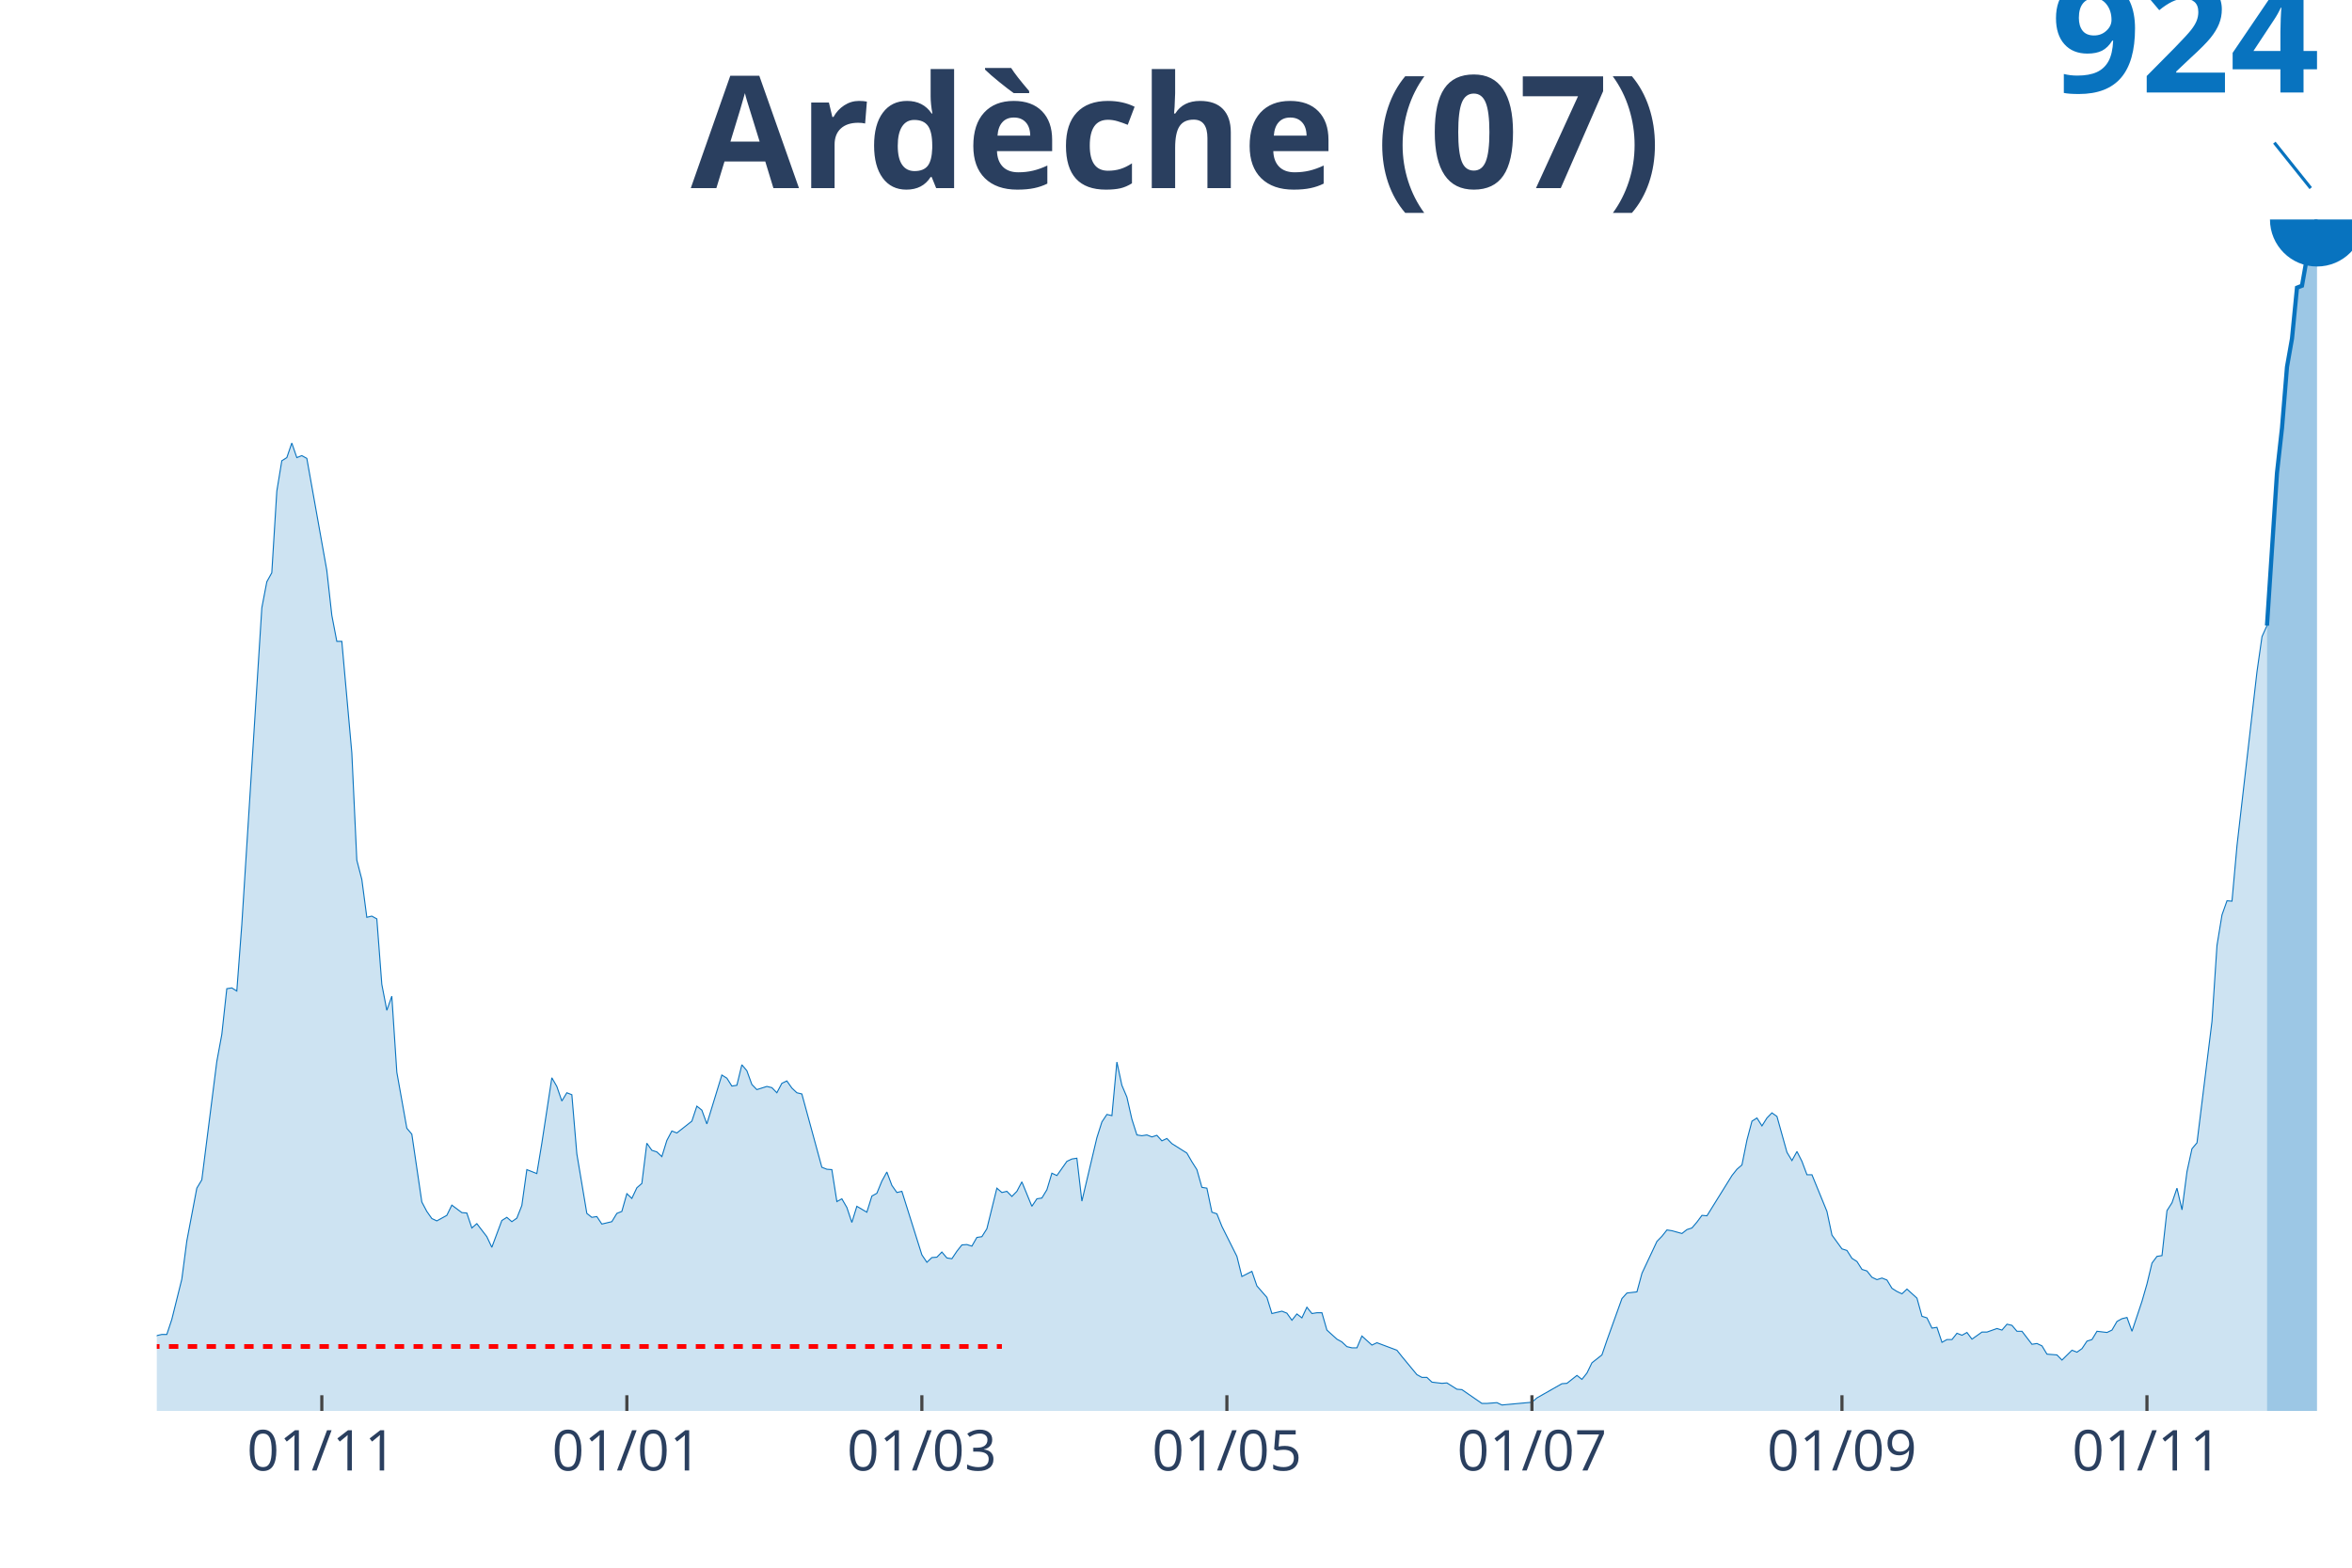
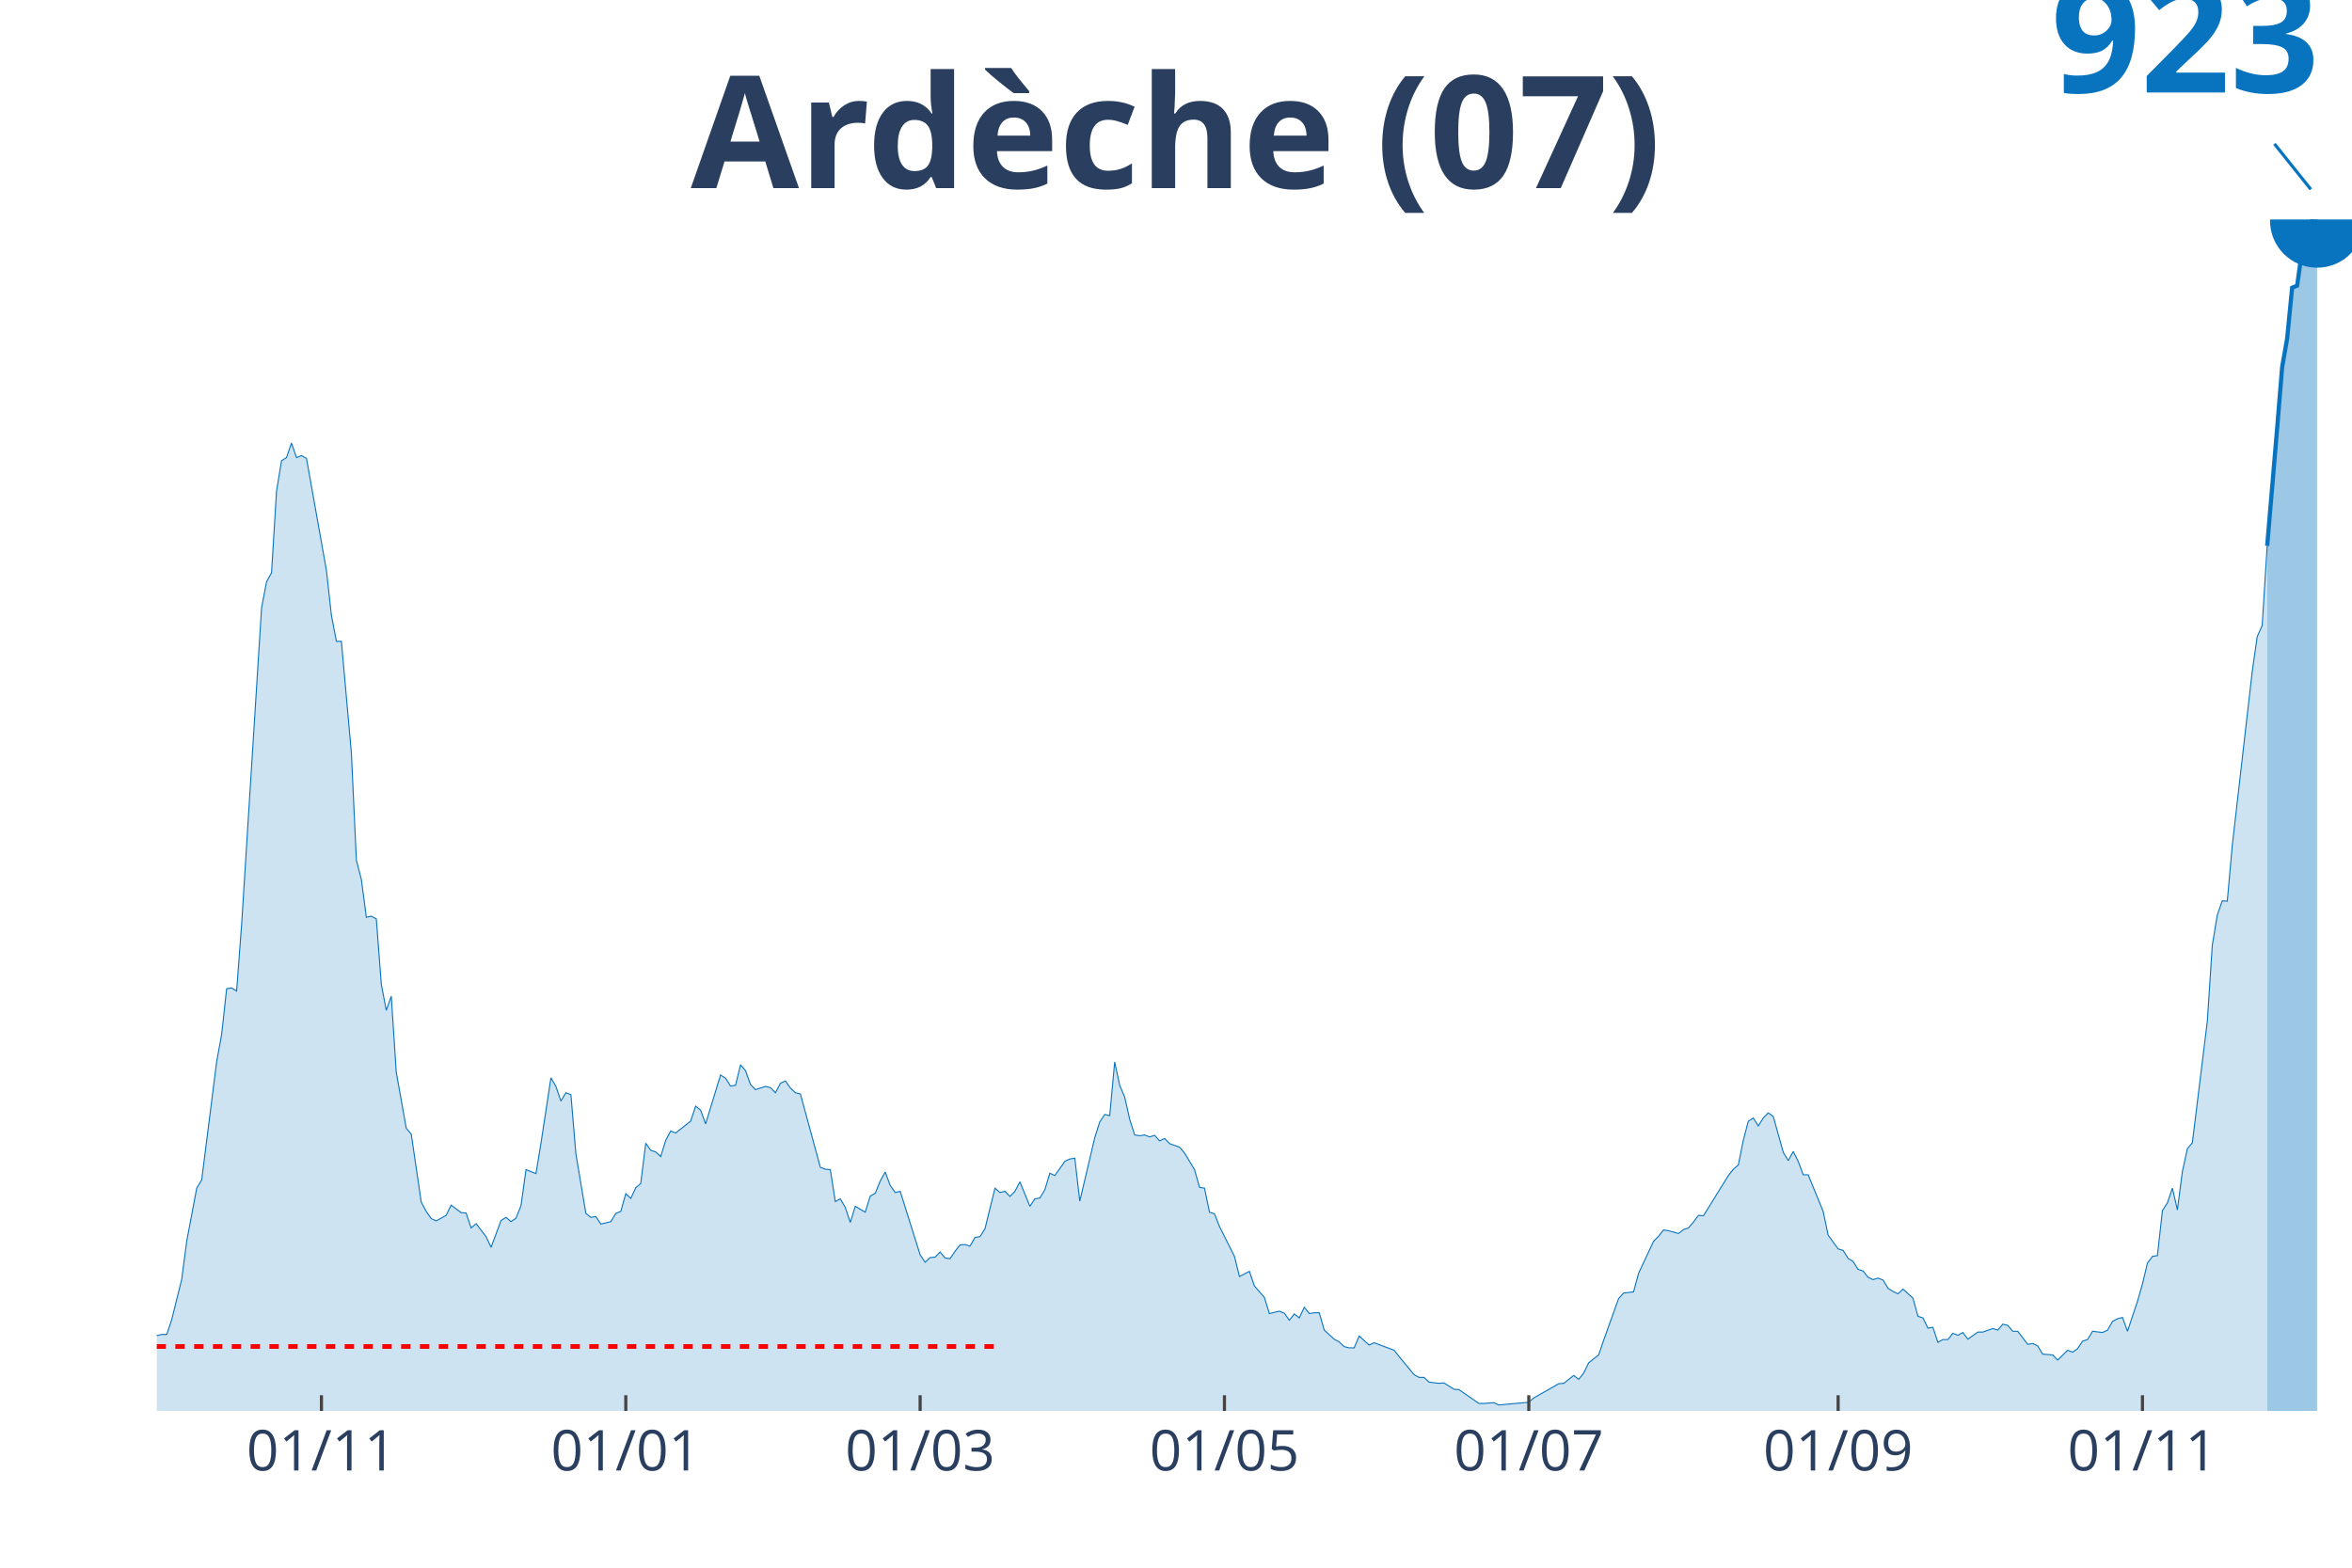
<svg xmlns="http://www.w3.org/2000/svg" class="main-svg" width="1125" height="750" style="" viewBox="0 0 750 500">
  <rect x="0" y="0" width="750" height="500" style="fill: rgb(0, 0, 0); fill-opacity: 0;" />
-   <defs id="defs-ec197c">
+   <defs id="defs-4c1f7a">
    <g class="clips">
-       <clipPath id="clipec197cxyplot" class="plotclip">
+       <clipPath id="clip4c1f7axyplot" class="plotclip">
        <rect width="700" height="380" />
      </clipPath>
-       <clipPath class="axesclip" id="clipec197cx">
+       <clipPath class="axesclip" id="clip4c1f7ax">
        <rect x="50" y="0" width="700" height="500" />
      </clipPath>
-       <clipPath class="axesclip" id="clipec197cy">
+       <clipPath class="axesclip" id="clip4c1f7ay">
        <rect x="0" y="70" width="750" height="380" />
      </clipPath>
-       <clipPath class="axesclip" id="clipec197cxy">
+       <clipPath class="axesclip" id="clip4c1f7axy">
        <rect x="50" y="70" width="700" height="380" />
      </clipPath>
    </g>
    <g class="gradients" />
  </defs>
  <g class="bglayer">
    <rect class="bg" x="50" y="70" width="700" height="380" style="fill: rgb(0, 0, 0); fill-opacity: 0; stroke-width: 0;" />
  </g>
  <g class="layer-below">
    <g class="imagelayer" />
    <g class="shapelayer" />
  </g>
  <g class="cartesianlayer">
    <g class="subplot xy">
      <g class="layer-subplot">
        <g class="shapelayer" />
        <g class="imagelayer" />
      </g>
      <g class="gridlayer">
        <g class="x">
-           <path class="xgrid crisp" transform="translate(102.62,0)" d="M0,70v380" style="stroke: rgb(255, 255, 255); stroke-opacity: 1; stroke-width: 1px;" />
-           <path class="xgrid crisp" transform="translate(199.89,0)" d="M0,70v380" style="stroke: rgb(255, 255, 255); stroke-opacity: 1; stroke-width: 1px;" />
-           <path class="xgrid crisp" transform="translate(293.96,0)" d="M0,70v380" style="stroke: rgb(255, 255, 255); stroke-opacity: 1; stroke-width: 1px;" />
-           <path class="xgrid crisp" transform="translate(391.23,0)" d="M0,70v380" style="stroke: rgb(255, 255, 255); stroke-opacity: 1; stroke-width: 1px;" />
-           <path class="xgrid crisp" transform="translate(488.5,0)" d="M0,70v380" style="stroke: rgb(255, 255, 255); stroke-opacity: 1; stroke-width: 1px;" />
-           <path class="xgrid crisp" transform="translate(587.36,0)" d="M0,70v380" style="stroke: rgb(255, 255, 255); stroke-opacity: 1; stroke-width: 1px;" />
-           <path class="xgrid crisp" transform="translate(684.62,0)" d="M0,70v380" style="stroke: rgb(255, 255, 255); stroke-opacity: 1; stroke-width: 1px;" />
+           <path class="xgrid crisp" transform="translate(102.5,0)" d="M0,70v380" style="stroke: rgb(255, 255, 255); stroke-opacity: 1; stroke-width: 1px;" />
+           <path class="xgrid crisp" transform="translate(199.55,0)" d="M0,70v380" style="stroke: rgb(255, 255, 255); stroke-opacity: 1; stroke-width: 1px;" />
+           <path class="xgrid crisp" transform="translate(293.41,0)" d="M0,70v380" style="stroke: rgb(255, 255, 255); stroke-opacity: 1; stroke-width: 1px;" />
+           <path class="xgrid crisp" transform="translate(390.45,0)" d="M0,70v380" style="stroke: rgb(255, 255, 255); stroke-opacity: 1; stroke-width: 1px;" />
+           <path class="xgrid crisp" transform="translate(487.5,0)" d="M0,70v380" style="stroke: rgb(255, 255, 255); stroke-opacity: 1; stroke-width: 1px;" />
+           <path class="xgrid crisp" transform="translate(586.14,0)" d="M0,70v380" style="stroke: rgb(255, 255, 255); stroke-opacity: 1; stroke-width: 1px;" />
+           <path class="xgrid crisp" transform="translate(683.18,0)" d="M0,70v380" style="stroke: rgb(255, 255, 255); stroke-opacity: 1; stroke-width: 1px;" />
        </g>
        <g class="y" />
      </g>
      <g class="zerolinelayer" />
      <path class="xlines-below" />
      <path class="ylines-below" />
      <g class="overlines-below" />
      <g class="xaxislayer-below" />
      <g class="yaxislayer-below" />
      <g class="overaxes-below" />
-       <g class="plot" transform="translate(50, 70)" clip-path="url('#clipec197cxyplot')">
+       <g class="plot" transform="translate(50, 70)" clip-path="url('#clip4c1f7axyplot')">
        <g class="scatterlayer mlayer">
-           <g class="trace scatter trace7293f5" style="stroke-miterlimit: 2;">
+           <g class="trace scatter trace4a4d2f" style="stroke-miterlimit: 2;">
            <g class="fills">
              <g>
-                 <path class="js-fill" d="M672.89,380L-216.86,380L-216.86,377.99L-204.1,378.87L-202.51,378.62L-192.94,377.74L-191.34,377.86L-181.78,377.86L-180.18,376.86L-169.02,376.1L-167.43,376.48L-159.45,378.37L-157.86,379.12L-137.13,378.74L-135.54,378.62L-129.16,377.11L-127.56,377.36L-116.4,378.11L-114.81,378.37L-84.51,377.49L-82.92,376.73L-68.56,374.47L-66.97,374.59L-49.43,369.19L-47.84,368.43L-46.24,366.8L-44.65,367.43L-39.86,367.8L-38.27,366.8L-36.67,366.29L-35.08,367.17L-28.7,366.92L-27.11,367.55L-20.73,365.04L-19.13,365.16L-17.54,364.03L-15.95,364.41L-14.35,366.29L-12.76,366.67L-9.57,366.67L-7.97,366.42L-6.38,364.41L-4.78,363.9L-3.19,360.38L-1.59,359.13L0,355.98L1.59,355.61L3.19,355.61L4.78,350.83L7.97,338L9.57,325.8L12.76,308.95L14.35,306.31L19.13,268.59L20.73,259.91L22.32,245.33L23.92,245.08L25.51,246.08L27.11,224.83L33.49,123.86L35.08,115.56L36.67,112.67L38.27,86.64L39.86,76.96L41.46,75.95L43.05,71.3L44.65,75.95L46.24,75.32L47.84,76.2L54.21,111.91L55.81,126.25L57.4,134.55L59,134.55L62.19,170.13L63.78,204.33L65.38,210.5L66.97,222.57L68.56,222.19L70.16,223.07L71.75,243.94L73.35,252.24L74.94,247.72L76.54,271.99L79.73,289.84L81.32,291.73L84.51,313.36L86.1,316.37L87.7,318.64L89.29,319.39L92.48,317.63L94.08,314.36L97.27,316.75L98.86,316.88L100.46,321.65L102.05,320.27L105.24,324.42L106.83,327.82L110.02,319.27L111.62,318.26L113.21,319.64L114.81,318.51L116.4,314.49L118,303.04L121.18,304.3L122.78,294.62L125.97,273.75L127.56,276.51L129.16,281.16L130.75,278.52L132.35,279.15L133.94,298.01L137.13,317L138.72,318.26L140.32,318.01L141.91,320.4L145.1,319.64L146.7,317L148.29,316.37L149.89,310.71L151.48,312.22L153.08,308.83L154.67,307.45L156.26,294.62L157.86,296.88L159.45,297.39L161.05,298.89L162.64,293.74L164.24,290.72L165.83,291.35L170.62,287.58L172.21,282.8L173.8,284.06L175.4,288.46L180.18,272.87L181.78,273.87L183.37,276.39L184.97,276.14L186.56,269.6L188.15,271.48L189.75,275.88L191.34,277.52L194.53,276.51L196.13,276.89L197.72,278.52L199.32,275.51L200.91,274.75L202.51,277.02L204.1,278.52L205.69,278.9L212.07,302.29L213.67,302.92L215.26,303.04L216.86,313.23L218.45,312.35L220.05,315.12L221.64,319.89L223.23,314.74L226.42,316.62L228.02,311.47L229.61,310.59L231.21,306.69L232.8,303.8L234.4,308.07L235.99,310.34L237.59,309.96L243.96,330.21L245.56,332.59L247.15,331.09L248.75,330.96L250.34,329.32L251.94,331.21L253.53,331.46L255.13,329.07L256.72,327.06L258.31,326.94L259.91,327.44L261.5,324.67L263.1,324.42L264.69,321.91L267.88,308.95L269.48,310.34L271.07,309.96L272.67,311.59L274.26,309.96L275.85,306.94L279.04,314.74L280.64,312.35L282.23,312.1L283.83,309.46L285.42,304.18L287.02,304.93L290.21,300.4L291.8,299.65L293.39,299.4L294.99,313.1L299.77,292.86L301.37,287.83L302.96,285.44L304.56,285.82L306.15,268.72L307.74,276.14L309.34,279.91L310.93,286.95L312.53,291.98L314.12,292.23L315.72,291.98L317.31,292.61L318.91,292.1L320.5,293.86L322.1,293.11L323.69,294.75L328.47,297.76L330.07,300.53L331.66,303.04L333.26,308.7L334.85,308.95L336.45,316.62L338.04,317.13L339.64,321.15L344.42,330.71L346.01,337.12L349.2,335.49L350.8,340.14L353.99,343.79L355.58,348.94L358.77,348.19L360.36,348.82L361.96,351.08L363.55,349.07L365.15,350.32L366.74,346.93L368.34,348.94L369.93,348.69L371.53,348.69L373.12,354.22L376.31,357.11L377.9,357.99L379.5,359.5L381.09,359.88L382.69,359.88L384.28,356.11L387.47,359L389.07,358.25L395.44,360.64L397.04,362.65L401.82,368.43L403.42,369.31L405.01,369.31L406.61,370.82L409.79,371.2L411.39,371.07L414.58,373.08L416.17,373.21L422.55,377.61L424.15,377.61L427.33,377.36L428.93,378.11L438.5,377.23L440.09,375.85L448.06,371.32L449.66,371.2L452.85,368.68L454.44,369.94L456.04,367.93L457.63,364.66L460.82,362.14L462.41,357.49L467.2,344.16L468.79,342.4L471.98,342.03L473.58,336.12L478.36,325.93L479.95,324.3L481.55,322.28L483.14,322.53L486.33,323.41L487.93,322.16L489.52,321.65L491.12,319.77L492.71,317.63L494.31,317.76L502.28,304.93L503.87,302.92L505.47,301.54L507.06,293.61L508.66,287.58L510.25,286.57L511.85,289.09L513.44,286.57L515.03,284.94L516.63,286.07L519.82,297.51L521.41,300.15L523.01,297.26L524.6,300.4L526.2,304.68L527.79,304.68L532.57,316.37L534.17,323.92L537.36,328.32L538.95,328.82L540.55,331.34L542.14,332.34L543.74,334.86L545.33,335.36L546.92,337.37L548.52,338.13L550.11,337.62L551.71,338.25L553.3,340.89L554.9,341.9L556.49,342.65L558.09,341.14L561.28,344.04L562.87,349.82L564.46,350.32L566.06,353.59L567.65,353.34L569.25,358.12L570.84,357.24L572.44,357.24L574.03,355.23L575.63,355.86L577.22,354.98L578.82,357.11L582,354.85L583.6,354.85L586.79,353.72L588.38,354.22L589.98,352.34L591.57,352.71L593.17,354.6L594.76,354.6L597.95,358.75L599.54,358.5L601.14,359.25L602.73,361.89L605.92,362.14L607.52,363.78L610.71,360.64L612.3,361.26L613.9,360.13L615.49,357.74L617.08,357.24L618.68,354.6L621.87,354.98L623.46,354.22L625.06,351.46L626.65,350.58L628.25,350.2L629.84,354.6L633.03,345.04L634.62,339.51L636.22,332.85L637.81,330.71L639.41,330.46L641,316.12L642.6,313.61L644.19,308.95L645.79,315.87L647.38,303.67L648.97,296.38L650.57,294.49L655.35,255.76L656.95,231.5L658.54,221.81L660.14,217.29L661.73,217.41L663.33,199.68L669.7,144.23L671.3,133.04L672.89,129.52" style="fill: rgb(8, 115, 191); fill-opacity: 0.2; stroke-width: 0;" />
+                 <path class="js-fill" d="M672.95,380L-216.36,380L-216.36,377.99L-203.64,378.87L-202.05,378.62L-192.5,377.74L-190.91,377.86L-181.36,377.86L-179.77,376.86L-168.64,376.1L-167.05,376.48L-159.09,378.37L-157.5,379.12L-136.82,378.74L-135.23,378.62L-128.86,377.11L-127.27,377.36L-114.55,378.37L-112.95,378.37L-101.82,378.87L-100.23,378.37L-84.32,377.49L-82.73,376.73L-68.41,374.47L-66.82,374.59L-49.32,369.19L-47.73,368.43L-46.14,366.8L-44.55,367.43L-39.77,367.8L-38.18,366.8L-36.59,366.29L-35,367.17L-28.64,366.92L-27.05,367.55L-20.68,365.04L-19.09,365.16L-17.5,364.03L-15.91,364.41L-14.32,366.29L-12.73,366.67L-9.55,366.67L-7.95,366.42L-6.36,364.41L-4.77,363.9L-3.18,360.38L-1.59,359.13L0,355.98L1.59,355.61L3.18,355.61L4.77,350.83L7.95,338L9.55,325.8L12.73,308.95L14.32,306.31L19.09,268.59L20.68,259.91L22.27,245.33L23.86,245.08L25.45,246.08L27.05,224.83L33.41,123.86L35,115.56L36.59,112.67L38.18,86.64L39.77,76.96L41.36,75.95L42.95,71.3L44.55,75.95L46.14,75.32L47.73,76.2L54.09,111.91L55.68,126.25L57.27,134.55L58.86,134.55L62.05,170.13L63.64,204.33L65.23,210.5L66.82,222.57L68.41,222.19L70,223.07L71.59,243.94L73.18,252.24L74.77,247.72L76.36,271.99L79.55,289.84L81.14,291.73L84.32,313.36L85.91,316.37L87.5,318.64L89.09,319.39L92.27,317.63L93.86,314.36L97.05,316.75L98.64,316.88L100.23,321.65L101.82,320.27L105,324.42L106.59,327.82L109.77,319.27L111.36,318.26L112.95,319.64L114.55,318.51L116.14,314.49L117.73,303.04L120.91,304.3L122.5,294.62L125.68,273.75L127.27,276.51L128.86,281.16L130.45,278.52L132.05,279.15L133.64,298.01L136.82,317L138.41,318.26L140,318.01L141.59,320.4L144.77,319.64L146.36,317L147.95,316.37L149.55,310.71L151.14,312.22L152.73,308.83L154.32,307.45L155.91,294.62L157.5,296.88L159.09,297.39L160.68,298.89L162.27,293.74L163.86,290.72L165.45,291.35L170.23,287.58L171.82,282.8L173.41,284.06L175,288.46L179.77,272.87L181.36,273.87L182.95,276.39L184.55,276.14L186.14,269.6L187.73,271.48L189.32,275.88L190.91,277.52L194.09,276.51L195.68,276.89L197.27,278.52L198.86,275.51L200.45,274.75L202.05,277.02L203.64,278.52L205.23,278.9L211.59,302.29L213.18,302.92L214.77,303.04L216.36,313.23L217.95,312.35L219.55,315.12L221.14,319.89L222.73,314.74L225.91,316.62L227.5,311.47L229.09,310.59L230.68,306.69L232.27,303.8L233.86,308.07L235.45,310.34L237.05,309.96L243.41,330.21L245,332.59L246.59,331.09L248.18,330.96L249.77,329.32L251.36,331.21L252.95,331.46L254.55,329.07L256.14,327.06L257.73,326.94L259.32,327.44L260.91,324.67L262.5,324.42L264.09,321.91L267.27,308.95L268.86,310.34L270.45,309.96L272.05,311.59L273.64,309.96L275.23,306.94L278.41,314.74L280,312.35L281.59,312.1L283.18,309.46L284.77,304.18L286.36,304.93L289.55,300.4L291.14,299.65L292.73,299.4L294.32,313.1L299.09,292.86L300.68,287.83L302.27,285.44L303.86,285.82L305.45,268.72L307.05,276.14L308.64,279.91L310.23,286.95L311.82,291.98L313.41,292.23L315,291.98L316.59,292.61L318.18,292.1L319.77,293.86L321.36,293.11L322.95,294.75L326.14,295.88L327.73,297.76L330.91,303.04L332.5,308.7L334.09,308.95L335.68,316.62L337.27,317.13L338.86,321.15L343.64,330.71L345.23,337.12L348.41,335.49L350,340.14L353.18,343.79L354.77,348.94L357.95,348.19L359.55,348.82L361.14,351.08L362.73,349.07L364.32,350.32L365.91,346.93L367.5,348.94L369.09,348.69L370.68,348.69L372.27,354.22L375.45,357.11L377.05,357.99L378.64,359.5L380.23,359.88L381.82,359.88L383.41,356.11L386.59,359L388.18,358.25L394.55,360.64L396.14,362.65L400.91,368.43L402.5,369.31L404.09,369.31L405.68,370.82L408.86,371.2L410.45,371.07L413.64,373.08L415.23,373.21L421.59,377.61L423.18,377.61L426.36,377.36L427.95,378.11L437.5,377.23L439.09,375.85L447.05,371.32L448.64,371.2L451.82,368.68L453.41,369.94L455,367.93L456.59,364.66L459.77,362.14L461.36,357.49L466.14,344.16L467.73,342.4L470.91,342.03L472.5,336.12L477.27,325.93L478.86,324.3L480.45,322.28L482.05,322.53L485.23,323.41L486.82,322.16L488.41,321.65L490,319.77L491.59,317.63L493.18,317.76L501.14,304.93L502.73,302.92L504.32,301.54L505.91,293.61L507.5,287.58L509.09,286.57L510.68,289.09L512.27,286.57L513.86,284.94L515.45,286.07L518.64,297.51L520.23,300.15L521.82,297.26L523.41,300.4L525,304.68L526.59,304.68L531.36,316.37L532.95,323.92L536.14,328.32L537.73,328.82L539.32,331.34L540.91,332.34L542.5,334.86L544.09,335.36L545.68,337.37L547.27,338.13L548.86,337.62L550.45,338.25L552.05,340.89L553.64,341.9L555.23,342.65L556.82,341.14L560,344.04L561.59,349.82L563.18,350.32L564.77,353.59L566.36,353.34L567.95,358.12L569.55,357.24L571.14,357.24L572.73,355.23L574.32,355.86L575.91,354.98L577.5,357.11L580.68,354.85L582.27,354.85L585.45,353.72L587.05,354.22L588.64,352.34L590.23,352.71L591.82,354.6L593.41,354.6L596.59,358.75L598.18,358.5L599.77,359.25L601.36,361.89L604.55,362.14L606.14,363.78L609.32,360.64L610.91,361.26L612.5,360.13L614.09,357.74L615.68,357.24L617.27,354.6L620.45,354.98L622.05,354.22L623.64,351.46L625.23,350.58L626.82,350.2L628.41,354.6L631.59,345.04L633.18,339.51L634.77,332.85L636.36,330.71L637.95,330.46L639.55,316.12L641.14,313.61L642.73,308.95L644.32,315.87L645.91,303.67L647.5,296.38L649.09,294.49L653.86,255.76L655.45,231.5L657.05,221.81L658.64,217.29L660.23,217.41L661.82,199.68L668.18,144.23L669.77,133.04L671.36,129.52L672.95,104.12" style="fill: rgb(8, 115, 191); fill-opacity: 0.2; stroke-width: 0;" />
              </g>
            </g>
            <g class="errorbars" />
            <g class="lines">
-               <path class="js-line" d="M-216.86,377.99L-204.1,378.87L-202.51,378.62L-192.94,377.74L-191.34,377.86L-181.78,377.86L-180.18,376.86L-169.02,376.1L-167.43,376.48L-159.45,378.37L-157.86,379.12L-137.13,378.74L-135.54,378.62L-129.16,377.11L-127.56,377.36L-116.4,378.11L-114.81,378.37L-84.51,377.49L-82.92,376.73L-68.56,374.47L-66.97,374.59L-49.43,369.19L-47.84,368.43L-46.24,366.8L-44.65,367.43L-39.86,367.8L-38.27,366.8L-36.67,366.29L-35.08,367.17L-28.7,366.92L-27.11,367.55L-20.73,365.04L-19.13,365.16L-17.54,364.03L-15.95,364.41L-14.35,366.29L-12.76,366.67L-9.57,366.67L-7.97,366.42L-6.38,364.41L-4.78,363.9L-3.19,360.38L-1.59,359.13L0,355.98L1.59,355.61L3.19,355.61L4.78,350.83L7.97,338L9.57,325.8L12.76,308.95L14.35,306.31L19.13,268.59L20.73,259.91L22.32,245.33L23.92,245.08L25.51,246.08L27.11,224.83L33.49,123.86L35.08,115.56L36.67,112.67L38.27,86.64L39.86,76.96L41.46,75.95L43.05,71.3L44.65,75.95L46.24,75.32L47.84,76.2L54.21,111.91L55.81,126.25L57.4,134.55L59,134.55L62.19,170.13L63.78,204.33L65.38,210.5L66.97,222.57L68.56,222.19L70.16,223.07L71.75,243.94L73.35,252.24L74.94,247.72L76.54,271.99L79.73,289.84L81.32,291.73L84.51,313.36L86.1,316.37L87.7,318.64L89.29,319.39L92.48,317.63L94.08,314.36L97.27,316.75L98.86,316.88L100.46,321.65L102.05,320.27L105.24,324.42L106.83,327.82L110.02,319.27L111.62,318.26L113.21,319.64L114.81,318.51L116.4,314.49L118,303.04L121.18,304.3L122.78,294.62L125.97,273.75L127.56,276.51L129.16,281.16L130.75,278.52L132.35,279.15L133.94,298.01L137.13,317L138.72,318.26L140.32,318.01L141.91,320.4L145.1,319.64L146.7,317L148.29,316.37L149.89,310.71L151.48,312.22L153.08,308.83L154.67,307.45L156.26,294.62L157.86,296.88L159.45,297.39L161.05,298.89L162.64,293.74L164.24,290.72L165.83,291.35L170.62,287.58L172.21,282.8L173.8,284.06L175.4,288.46L180.18,272.87L181.78,273.87L183.37,276.39L184.97,276.14L186.56,269.6L188.15,271.48L189.75,275.88L191.34,277.52L194.53,276.51L196.13,276.89L197.72,278.52L199.32,275.51L200.91,274.75L202.51,277.02L204.1,278.52L205.69,278.9L212.07,302.29L213.67,302.92L215.26,303.04L216.86,313.23L218.45,312.35L220.05,315.12L221.64,319.89L223.23,314.74L226.42,316.62L228.02,311.47L229.61,310.59L231.21,306.69L232.8,303.8L234.4,308.07L235.99,310.34L237.59,309.96L243.96,330.21L245.56,332.59L247.15,331.09L248.75,330.96L250.34,329.32L251.94,331.21L253.53,331.46L255.13,329.07L256.72,327.06L258.31,326.94L259.91,327.44L261.5,324.67L263.1,324.42L264.69,321.91L267.88,308.95L269.48,310.34L271.07,309.96L272.67,311.59L274.26,309.96L275.85,306.94L279.04,314.74L280.64,312.35L282.23,312.1L283.83,309.46L285.42,304.18L287.02,304.93L290.21,300.4L291.8,299.65L293.39,299.4L294.99,313.1L299.77,292.86L301.37,287.83L302.96,285.44L304.56,285.82L306.15,268.72L307.74,276.14L309.34,279.91L310.93,286.95L312.53,291.98L314.12,292.23L315.72,291.98L317.31,292.61L318.91,292.1L320.5,293.86L322.1,293.11L323.69,294.75L328.47,297.76L330.07,300.53L331.66,303.04L333.26,308.7L334.85,308.95L336.45,316.62L338.04,317.13L339.64,321.15L344.42,330.71L346.01,337.12L349.2,335.49L350.8,340.14L353.99,343.79L355.58,348.94L358.77,348.19L360.36,348.82L361.96,351.08L363.55,349.07L365.15,350.32L366.74,346.93L368.34,348.94L369.93,348.69L371.53,348.69L373.12,354.22L376.31,357.11L377.9,357.99L379.5,359.5L381.09,359.88L382.69,359.88L384.28,356.11L387.47,359L389.07,358.25L395.44,360.64L397.04,362.65L401.82,368.43L403.42,369.31L405.01,369.31L406.61,370.82L409.79,371.2L411.39,371.07L414.58,373.08L416.17,373.21L422.55,377.61L424.15,377.61L427.33,377.36L428.93,378.11L438.5,377.23L440.09,375.85L448.06,371.32L449.66,371.2L452.85,368.68L454.44,369.94L456.04,367.93L457.63,364.66L460.82,362.14L462.41,357.49L467.2,344.16L468.79,342.4L471.98,342.03L473.58,336.12L478.36,325.93L479.95,324.3L481.55,322.28L483.14,322.53L486.33,323.41L487.93,322.16L489.52,321.65L491.12,319.77L492.71,317.63L494.31,317.76L502.28,304.93L503.87,302.92L505.47,301.54L507.06,293.61L508.66,287.58L510.25,286.57L511.85,289.09L513.44,286.57L515.03,284.94L516.63,286.07L519.82,297.51L521.41,300.15L523.01,297.26L524.6,300.4L526.2,304.68L527.79,304.68L532.57,316.37L534.17,323.92L537.36,328.32L538.95,328.82L540.55,331.34L542.14,332.34L543.74,334.86L545.33,335.36L546.92,337.37L548.52,338.13L550.11,337.62L551.71,338.25L553.3,340.89L554.9,341.9L556.49,342.65L558.09,341.14L561.28,344.04L562.87,349.82L564.46,350.32L566.06,353.59L567.65,353.34L569.25,358.12L570.84,357.24L572.44,357.24L574.03,355.23L575.63,355.86L577.22,354.98L578.82,357.11L582,354.85L583.6,354.85L586.79,353.72L588.38,354.22L589.98,352.34L591.57,352.71L593.17,354.6L594.76,354.6L597.95,358.75L599.54,358.5L601.14,359.25L602.73,361.89L605.92,362.14L607.52,363.78L610.71,360.64L612.3,361.26L613.9,360.13L615.49,357.74L617.08,357.24L618.68,354.6L621.87,354.98L623.46,354.22L625.06,351.46L626.65,350.58L628.25,350.2L629.84,354.6L633.03,345.04L634.62,339.51L636.22,332.85L637.81,330.71L639.41,330.46L641,316.12L642.6,313.61L644.19,308.95L645.79,315.87L647.38,303.67L648.97,296.38L650.57,294.49L655.35,255.76L656.95,231.5L658.54,221.81L660.14,217.29L661.73,217.41L663.33,199.68L669.7,144.23L671.3,133.04L672.89,129.52" style="vector-effect: non-scaling-stroke; fill: none; stroke: rgb(8, 115, 191); stroke-opacity: 1; stroke-width: 0.5px; opacity: 1;" />
+               <path class="js-line" d="M-216.36,377.99L-203.64,378.87L-202.05,378.62L-192.5,377.74L-190.91,377.86L-181.36,377.86L-179.77,376.86L-168.64,376.1L-167.05,376.48L-159.09,378.37L-157.5,379.12L-136.82,378.74L-135.23,378.62L-128.86,377.11L-127.27,377.36L-114.55,378.37L-112.95,378.37L-101.82,378.87L-100.23,378.37L-84.32,377.49L-82.73,376.73L-68.41,374.47L-66.82,374.59L-49.32,369.19L-47.73,368.43L-46.14,366.8L-44.55,367.43L-39.77,367.8L-38.18,366.8L-36.59,366.29L-35,367.17L-28.64,366.92L-27.05,367.55L-20.68,365.04L-19.09,365.16L-17.5,364.03L-15.91,364.41L-14.32,366.29L-12.73,366.67L-9.55,366.67L-7.95,366.42L-6.36,364.41L-4.77,363.9L-3.18,360.38L-1.59,359.13L0,355.98L1.59,355.61L3.18,355.61L4.77,350.83L7.95,338L9.55,325.8L12.73,308.95L14.32,306.31L19.09,268.59L20.68,259.91L22.27,245.33L23.86,245.08L25.45,246.08L27.05,224.83L33.41,123.86L35,115.56L36.59,112.67L38.18,86.64L39.77,76.96L41.36,75.95L42.95,71.3L44.55,75.95L46.14,75.32L47.73,76.2L54.09,111.91L55.68,126.25L57.27,134.55L58.86,134.55L62.05,170.13L63.64,204.33L65.23,210.5L66.82,222.57L68.41,222.19L70,223.07L71.59,243.94L73.18,252.24L74.77,247.72L76.36,271.99L79.55,289.84L81.14,291.73L84.32,313.36L85.91,316.37L87.5,318.64L89.09,319.39L92.27,317.63L93.86,314.36L97.05,316.75L98.64,316.88L100.23,321.65L101.82,320.27L105,324.42L106.59,327.82L109.77,319.27L111.36,318.26L112.95,319.64L114.55,318.51L116.14,314.49L117.73,303.04L120.91,304.3L122.5,294.62L125.68,273.75L127.27,276.51L128.86,281.16L130.45,278.52L132.05,279.15L133.64,298.01L136.82,317L138.41,318.26L140,318.01L141.59,320.4L144.77,319.64L146.36,317L147.95,316.37L149.55,310.71L151.14,312.22L152.73,308.83L154.32,307.45L155.91,294.62L157.5,296.88L159.09,297.39L160.68,298.89L162.27,293.74L163.86,290.72L165.45,291.35L170.23,287.58L171.82,282.8L173.41,284.06L175,288.46L179.77,272.87L181.36,273.87L182.95,276.39L184.55,276.14L186.14,269.6L187.73,271.48L189.32,275.88L190.91,277.52L194.09,276.51L195.68,276.89L197.27,278.52L198.86,275.51L200.45,274.75L202.05,277.02L203.64,278.52L205.23,278.9L211.59,302.29L213.18,302.92L214.77,303.04L216.36,313.23L217.95,312.35L219.55,315.12L221.14,319.89L222.73,314.74L225.91,316.62L227.5,311.47L229.09,310.59L230.68,306.69L232.27,303.8L233.86,308.07L235.45,310.34L237.05,309.96L243.41,330.21L245,332.59L246.59,331.09L248.18,330.96L249.77,329.32L251.36,331.21L252.95,331.46L254.55,329.07L256.14,327.06L257.73,326.94L259.32,327.44L260.91,324.67L262.5,324.42L264.09,321.91L267.27,308.95L268.86,310.34L270.45,309.96L272.05,311.59L273.64,309.96L275.23,306.94L278.41,314.74L280,312.35L281.59,312.1L283.18,309.46L284.77,304.18L286.36,304.93L289.55,300.4L291.14,299.65L292.73,299.4L294.32,313.1L299.09,292.86L300.68,287.83L302.27,285.44L303.86,285.82L305.45,268.72L307.05,276.14L308.64,279.91L310.23,286.95L311.82,291.98L313.41,292.23L315,291.98L316.59,292.61L318.18,292.1L319.77,293.86L321.36,293.11L322.95,294.75L326.14,295.88L327.73,297.76L330.91,303.04L332.5,308.7L334.09,308.95L335.68,316.62L337.27,317.13L338.86,321.15L343.64,330.71L345.23,337.12L348.41,335.49L350,340.14L353.18,343.79L354.77,348.94L357.95,348.19L359.55,348.82L361.14,351.08L362.73,349.07L364.32,350.32L365.91,346.93L367.5,348.94L369.09,348.69L370.68,348.69L372.27,354.22L375.45,357.11L377.05,357.99L378.64,359.5L380.23,359.88L381.82,359.88L383.41,356.11L386.59,359L388.18,358.25L394.55,360.64L396.14,362.65L400.91,368.43L402.5,369.31L404.09,369.31L405.68,370.82L408.86,371.2L410.45,371.07L413.64,373.08L415.23,373.21L421.59,377.61L423.18,377.61L426.36,377.36L427.95,378.11L437.5,377.23L439.09,375.85L447.05,371.32L448.64,371.2L451.82,368.68L453.41,369.94L455,367.93L456.59,364.66L459.77,362.14L461.36,357.49L466.14,344.16L467.73,342.4L470.91,342.03L472.5,336.12L477.27,325.93L478.86,324.3L480.45,322.28L482.05,322.53L485.23,323.41L486.82,322.16L488.41,321.65L490,319.77L491.59,317.63L493.18,317.76L501.14,304.93L502.73,302.92L504.32,301.54L505.91,293.61L507.5,287.58L509.09,286.57L510.68,289.09L512.27,286.57L513.86,284.94L515.45,286.07L518.64,297.51L520.23,300.15L521.82,297.26L523.41,300.4L525,304.68L526.59,304.68L531.36,316.37L532.95,323.92L536.14,328.32L537.73,328.82L539.32,331.34L540.91,332.34L542.5,334.86L544.09,335.36L545.68,337.37L547.27,338.13L548.86,337.62L550.45,338.25L552.05,340.89L553.64,341.9L555.23,342.65L556.82,341.14L560,344.04L561.59,349.82L563.18,350.32L564.77,353.59L566.36,353.34L567.95,358.12L569.55,357.24L571.14,357.24L572.73,355.23L574.32,355.86L575.91,354.98L577.5,357.11L580.68,354.85L582.27,354.85L585.45,353.72L587.05,354.22L588.64,352.34L590.23,352.71L591.82,354.6L593.41,354.6L596.59,358.75L598.18,358.5L599.77,359.25L601.36,361.89L604.55,362.14L606.14,363.78L609.32,360.64L610.91,361.26L612.5,360.13L614.09,357.74L615.68,357.24L617.27,354.6L620.45,354.98L622.05,354.22L623.64,351.46L625.23,350.58L626.82,350.2L628.41,354.6L631.59,345.04L633.18,339.51L634.77,332.85L636.36,330.71L637.95,330.46L639.55,316.12L641.14,313.61L642.73,308.95L644.32,315.87L645.91,303.67L647.5,296.38L649.09,294.49L653.86,255.76L655.45,231.5L657.05,221.81L658.64,217.29L660.23,217.41L661.82,199.68L668.18,144.23L669.77,133.04L671.36,129.52L672.95,104.12" style="vector-effect: non-scaling-stroke; fill: none; stroke: rgb(8, 115, 191); stroke-opacity: 1; stroke-width: 0.5px; opacity: 1;" />
            </g>
            <g class="points" />
            <g class="text" />
          </g>
-           <g class="trace scatter trace8f1bb8" style="stroke-miterlimit: 2;">
+           <g class="trace scatter tracee558e3" style="stroke-miterlimit: 2;">
            <g class="fills">
              <g>
-                 <path class="js-fill" d="M688.84,380L672.89,380L672.89,129.52L676.08,80.85L677.68,66.52L679.27,47.03L680.87,37.97L682.46,21.75L684.05,21.13L687.24,3.02L688.84,0" style="fill: rgb(8, 115, 191); fill-opacity: 0.4; stroke-width: 0;" />
+                 <path class="js-fill" d="M688.86,380L672.95,380L672.95,104.12L676.14,66.52L677.73,47.03L679.32,37.97L680.91,21.75L682.5,21.13L684.09,9.81L685.68,3.14L687.27,0L688.86,0.38" style="fill: rgb(8, 115, 191); fill-opacity: 0.4; stroke-width: 0;" />
              </g>
            </g>
            <g class="errorbars" />
            <g class="lines">
-               <path class="js-line" d="M672.89,129.52L676.08,80.85L677.68,66.52L679.27,47.03L680.87,37.97L682.46,21.75L684.05,21.13L687.24,3.02L688.84,0" style="vector-effect: non-scaling-stroke; fill: none; stroke: rgb(8, 115, 191); stroke-opacity: 1; stroke-width: 2px; opacity: 1;" />
+               <path class="js-line" d="M672.95,104.12L676.14,66.52L677.73,47.03L679.32,37.97L680.91,21.75L682.5,21.13L684.09,9.81L685.68,3.14L687.27,0L688.86,0.38" style="vector-effect: non-scaling-stroke; fill: none; stroke: rgb(8, 115, 191); stroke-opacity: 1; stroke-width: 2px; opacity: 1;" />
            </g>
            <g class="points" />
            <g class="text" />
          </g>
-           <g class="trace scatter tracec5d416" style="stroke-miterlimit: 2; opacity: 1;">
+           <g class="trace scatter tracec2a2c5" style="stroke-miterlimit: 2; opacity: 1;">
            <g class="fills" />
            <g class="errorbars" />
            <g class="lines" />
            <g class="points">
-               <path class="point" transform="translate(688.84,0)" d="M15,0A15,15 0 1,1 0,-15A15,15 0 0,1 15,0Z" style="opacity: 1; stroke-width: 0px; fill: rgb(8, 115, 191); fill-opacity: 1;" />
+               <path class="point" transform="translate(688.86,0.38)" d="M15,0A15,15 0 1,1 0,-15A15,15 0 0,1 15,0Z" style="opacity: 1; stroke-width: 0px; fill: rgb(8, 115, 191); fill-opacity: 1;" />
            </g>
            <g class="text" />
          </g>
        </g>
      </g>
      <g class="overplot" />
      <path class="xlines-above crisp" style="fill: none; stroke-width: 1px; stroke: rgb(0, 0, 0); stroke-opacity: 0;" d="" />
      <path class="ylines-above crisp" style="fill: none;" d="M0,0" />
      <g class="overlines-above" />
      <g class="xaxislayer-above">
-         <path class="xtick ticks crisp" d="M0,450v-5" transform="translate(102.62,0)" style="stroke: rgb(68, 68, 68); stroke-opacity: 1; stroke-width: 1px;" />
-         <path class="xtick ticks crisp" d="M0,450v-5" transform="translate(199.89,0)" style="stroke: rgb(68, 68, 68); stroke-opacity: 1; stroke-width: 1px;" />
-         <path class="xtick ticks crisp" d="M0,450v-5" transform="translate(293.96,0)" style="stroke: rgb(68, 68, 68); stroke-opacity: 1; stroke-width: 1px;" />
-         <path class="xtick ticks crisp" d="M0,450v-5" transform="translate(391.23,0)" style="stroke: rgb(68, 68, 68); stroke-opacity: 1; stroke-width: 1px;" />
-         <path class="xtick ticks crisp" d="M0,450v-5" transform="translate(488.5,0)" style="stroke: rgb(68, 68, 68); stroke-opacity: 1; stroke-width: 1px;" />
-         <path class="xtick ticks crisp" d="M0,450v-5" transform="translate(587.36,0)" style="stroke: rgb(68, 68, 68); stroke-opacity: 1; stroke-width: 1px;" />
-         <path class="xtick ticks crisp" d="M0,450v-5" transform="translate(684.62,0)" style="stroke: rgb(68, 68, 68); stroke-opacity: 1; stroke-width: 1px;" />
+         <path class="xtick ticks crisp" d="M0,450v-5" transform="translate(102.5,0)" style="stroke: rgb(68, 68, 68); stroke-opacity: 1; stroke-width: 1px;" />
+         <path class="xtick ticks crisp" d="M0,450v-5" transform="translate(199.55,0)" style="stroke: rgb(68, 68, 68); stroke-opacity: 1; stroke-width: 1px;" />
+         <path class="xtick ticks crisp" d="M0,450v-5" transform="translate(293.41,0)" style="stroke: rgb(68, 68, 68); stroke-opacity: 1; stroke-width: 1px;" />
+         <path class="xtick ticks crisp" d="M0,450v-5" transform="translate(390.45,0)" style="stroke: rgb(68, 68, 68); stroke-opacity: 1; stroke-width: 1px;" />
+         <path class="xtick ticks crisp" d="M0,450v-5" transform="translate(487.5,0)" style="stroke: rgb(68, 68, 68); stroke-opacity: 1; stroke-width: 1px;" />
+         <path class="xtick ticks crisp" d="M0,450v-5" transform="translate(586.14,0)" style="stroke: rgb(68, 68, 68); stroke-opacity: 1; stroke-width: 1px;" />
+         <path class="xtick ticks crisp" d="M0,450v-5" transform="translate(683.18,0)" style="stroke: rgb(68, 68, 68); stroke-opacity: 1; stroke-width: 1px;" />
        <g class="xtick">
-           <text text-anchor="middle" x="0" y="469" transform="translate(102.62,0)" style="font-family: 'Open Sans', verdana, arial, sans-serif; font-size: 18px; fill: rgb(42, 63, 95); fill-opacity: 1; white-space: pre;">01/11</text>
+           <text text-anchor="middle" x="0" y="469" transform="translate(102.5,0)" style="font-family: 'Open Sans', verdana, arial, sans-serif; font-size: 18px; fill: rgb(42, 63, 95); fill-opacity: 1; white-space: pre;">01/11</text>
        </g>
        <g class="xtick">
-           <text text-anchor="middle" x="0" y="469" transform="translate(199.89,0)" style="font-family: 'Open Sans', verdana, arial, sans-serif; font-size: 18px; fill: rgb(42, 63, 95); fill-opacity: 1; white-space: pre;">01/01</text>
+           <text text-anchor="middle" x="0" y="469" transform="translate(199.55,0)" style="font-family: 'Open Sans', verdana, arial, sans-serif; font-size: 18px; fill: rgb(42, 63, 95); fill-opacity: 1; white-space: pre;">01/01</text>
        </g>
        <g class="xtick">
-           <text text-anchor="middle" x="0" y="469" transform="translate(293.96,0)" style="font-family: 'Open Sans', verdana, arial, sans-serif; font-size: 18px; fill: rgb(42, 63, 95); fill-opacity: 1; white-space: pre;">01/03</text>
+           <text text-anchor="middle" x="0" y="469" transform="translate(293.41,0)" style="font-family: 'Open Sans', verdana, arial, sans-serif; font-size: 18px; fill: rgb(42, 63, 95); fill-opacity: 1; white-space: pre;">01/03</text>
        </g>
        <g class="xtick">
-           <text text-anchor="middle" x="0" y="469" transform="translate(391.23,0)" style="font-family: 'Open Sans', verdana, arial, sans-serif; font-size: 18px; fill: rgb(42, 63, 95); fill-opacity: 1; white-space: pre;">01/05</text>
+           <text text-anchor="middle" x="0" y="469" transform="translate(390.45,0)" style="font-family: 'Open Sans', verdana, arial, sans-serif; font-size: 18px; fill: rgb(42, 63, 95); fill-opacity: 1; white-space: pre;">01/05</text>
        </g>
        <g class="xtick">
-           <text text-anchor="middle" x="0" y="469" transform="translate(488.5,0)" style="font-family: 'Open Sans', verdana, arial, sans-serif; font-size: 18px; fill: rgb(42, 63, 95); fill-opacity: 1; white-space: pre;">01/07</text>
+           <text text-anchor="middle" x="0" y="469" transform="translate(487.5,0)" style="font-family: 'Open Sans', verdana, arial, sans-serif; font-size: 18px; fill: rgb(42, 63, 95); fill-opacity: 1; white-space: pre;">01/07</text>
        </g>
        <g class="xtick">
-           <text text-anchor="middle" x="0" y="469" transform="translate(587.36,0)" style="font-family: 'Open Sans', verdana, arial, sans-serif; font-size: 18px; fill: rgb(42, 63, 95); fill-opacity: 1; white-space: pre;">01/09</text>
+           <text text-anchor="middle" x="0" y="469" transform="translate(586.14,0)" style="font-family: 'Open Sans', verdana, arial, sans-serif; font-size: 18px; fill: rgb(42, 63, 95); fill-opacity: 1; white-space: pre;">01/09</text>
        </g>
        <g class="xtick">
-           <text text-anchor="middle" x="0" y="469" transform="translate(684.62,0)" style="font-family: 'Open Sans', verdana, arial, sans-serif; font-size: 18px; fill: rgb(42, 63, 95); fill-opacity: 1; white-space: pre;">01/11</text>
+           <text text-anchor="middle" x="0" y="469" transform="translate(683.18,0)" style="font-family: 'Open Sans', verdana, arial, sans-serif; font-size: 18px; fill: rgb(42, 63, 95); fill-opacity: 1; white-space: pre;">01/11</text>
        </g>
      </g>
      <g class="yaxislayer-above" />
      <g class="overaxes-above" />
    </g>
  </g>
  <g class="polarlayer" />
  <g class="ternarylayer" />
  <g class="geolayer" />
  <g class="funnelarealayer" />
  <g class="pielayer" />
  <g class="treemaplayer" />
  <g class="sunburstlayer" />
  <g class="glimages" />
-   <defs id="topdefs-ec197c">
+   <defs id="topdefs-4c1f7a">
    <g class="clips" />
  </defs>
  <g class="layer-above">
    <g class="imagelayer" />
    <g class="shapelayer">
-       <path data-index="0" fill-rule="evenodd" d="M-846.13,429.45L319.48,429.45" clip-path="url('#clipec197cxy')" style="opacity: 1; stroke: rgb(255, 0, 0); stroke-opacity: 1; fill: rgb(0, 0, 0); fill-opacity: 0; stroke-dasharray: 3px, 3px; stroke-width: 1.5px;" />
+       <path data-index="0" fill-rule="evenodd" d="M-844.09,429.45L318.86,429.45" clip-path="url('#clip4c1f7axy')" style="opacity: 1; stroke: rgb(255, 0, 0); stroke-opacity: 1; fill: rgb(0, 0, 0); fill-opacity: 0; stroke-dasharray: 3px, 3px; stroke-width: 1.5px;" />
    </g>
  </g>
  <g class="infolayer">
    <g class="g-gtitle">
      <text class="gtitle" x="375" y="25" text-anchor="middle" dy="0.7em" style="font-family: 'Open Sans', verdana, arial, sans-serif; font-size: 50px; fill: rgb(42, 63, 95); opacity: 1; font-weight: normal; white-space: pre;">
        <tspan style="font-weight:bold">Ardèche (07)</tspan>
      </text>
    </g>
    <g class="g-xtitle" />
    <g class="annotation" data-index="0" style="opacity: 1;">
-       <g class="annotation-text-g" transform="rotate(0,696.84,10)">
+       <g class="annotation-text-g" transform="rotate(0,696.86,10.38)">
        <g class="cursor-pointer" transform="translate(639, -26)">
          <rect class="bg" x="0.5" y="0.5" width="115" height="71" style="stroke-width: 1px; stroke: rgb(0, 0, 0); stroke-opacity: 0; fill: rgb(255, 255, 255); fill-opacity: 0.6;" />
          <text class="annotation-text" text-anchor="middle" x="57.812" y="55.5" style="font-family: 'Open Sans', verdana, arial, sans-serif; font-size: 50px; fill: rgb(8, 115, 191); fill-opacity: 1; white-space: pre;">
-             <tspan style="font-weight:bold">924 </tspan>
+             <tspan style="font-weight:bold">923 </tspan>
          </text>
        </g>
      </g>
      <g class="annotation-arrow-g" style="opacity: 1;">
-         <path d="M725.24,45.5L736.84,60" style="stroke-width: 1px; stroke: rgb(8, 115, 191); stroke-opacity: 1; stroke-dasharray: 0px, 0px, 18.569px, 18.569px;" />
+         <path d="M725.26,45.88L736.86,60.38" style="stroke-width: 1px; stroke: rgb(8, 115, 191); stroke-opacity: 1; stroke-dasharray: 0px, 0px, 18.569px, 18.569px;" />
      </g>
    </g>
  </g>
</svg>
